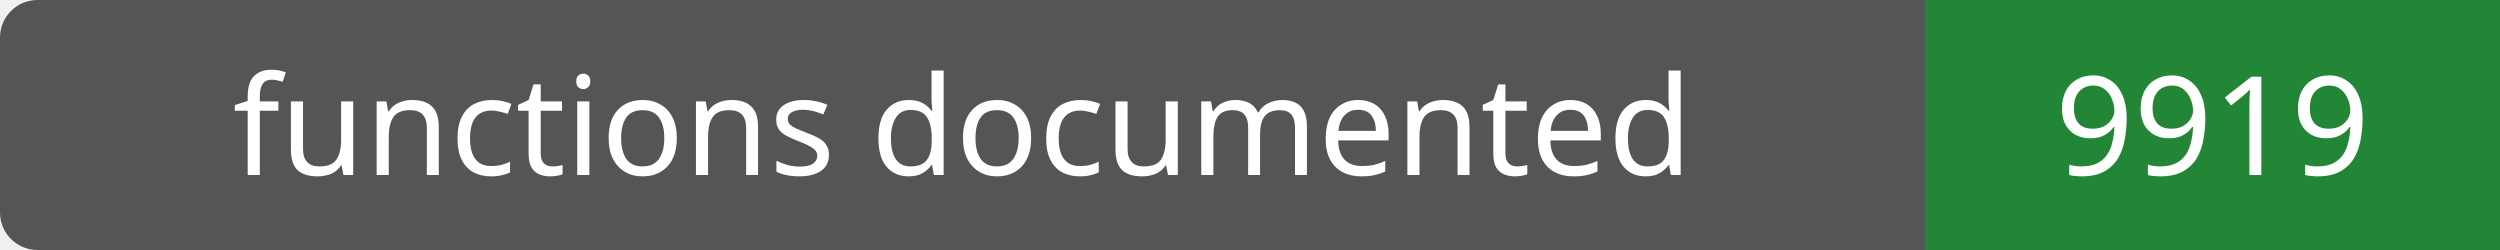
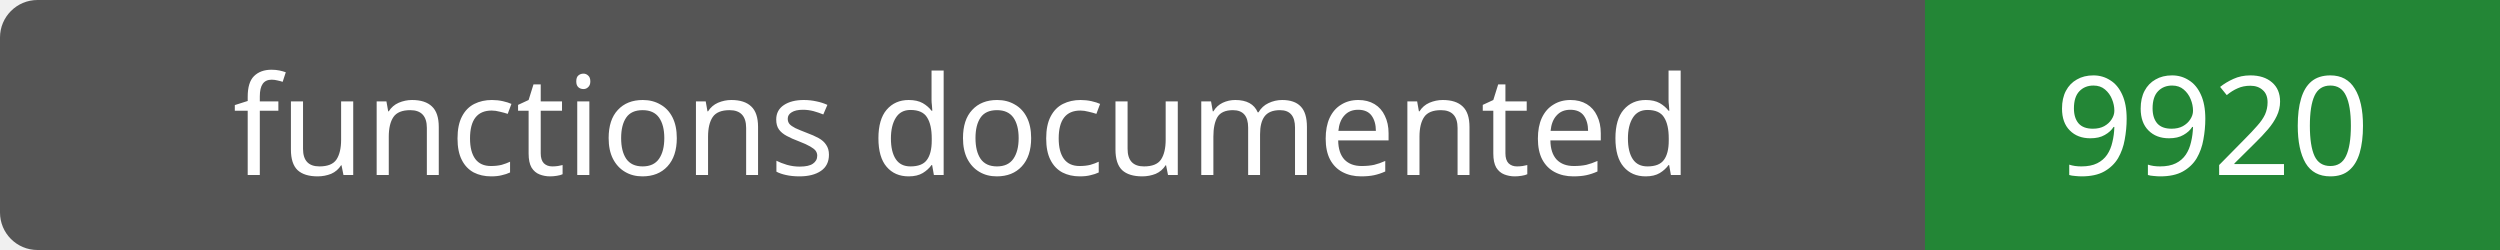
- <svg xmlns="http://www.w3.org/2000/svg" width="200" height="20" role="img" aria-label="functions documented: 9919">
+ <svg xmlns="http://www.w3.org/2000/svg" width="200" height="20" role="img" aria-label="functions documented: 9920">
  <rect width="200" height="20" rx="3" fill="#555" />
  <path fill="#238636" d="M154 0h46v20H154z" />
  <g fill="#fff" text-anchor="middle" font-family="Verdana,sans-serif" font-size="11">
    <text x="77.0" y="14">functions documented</text>
-     <text x="177.0" y="14">9919</text>
+     <text x="177.0" y="14">9920</text>
  </g>
</svg>
